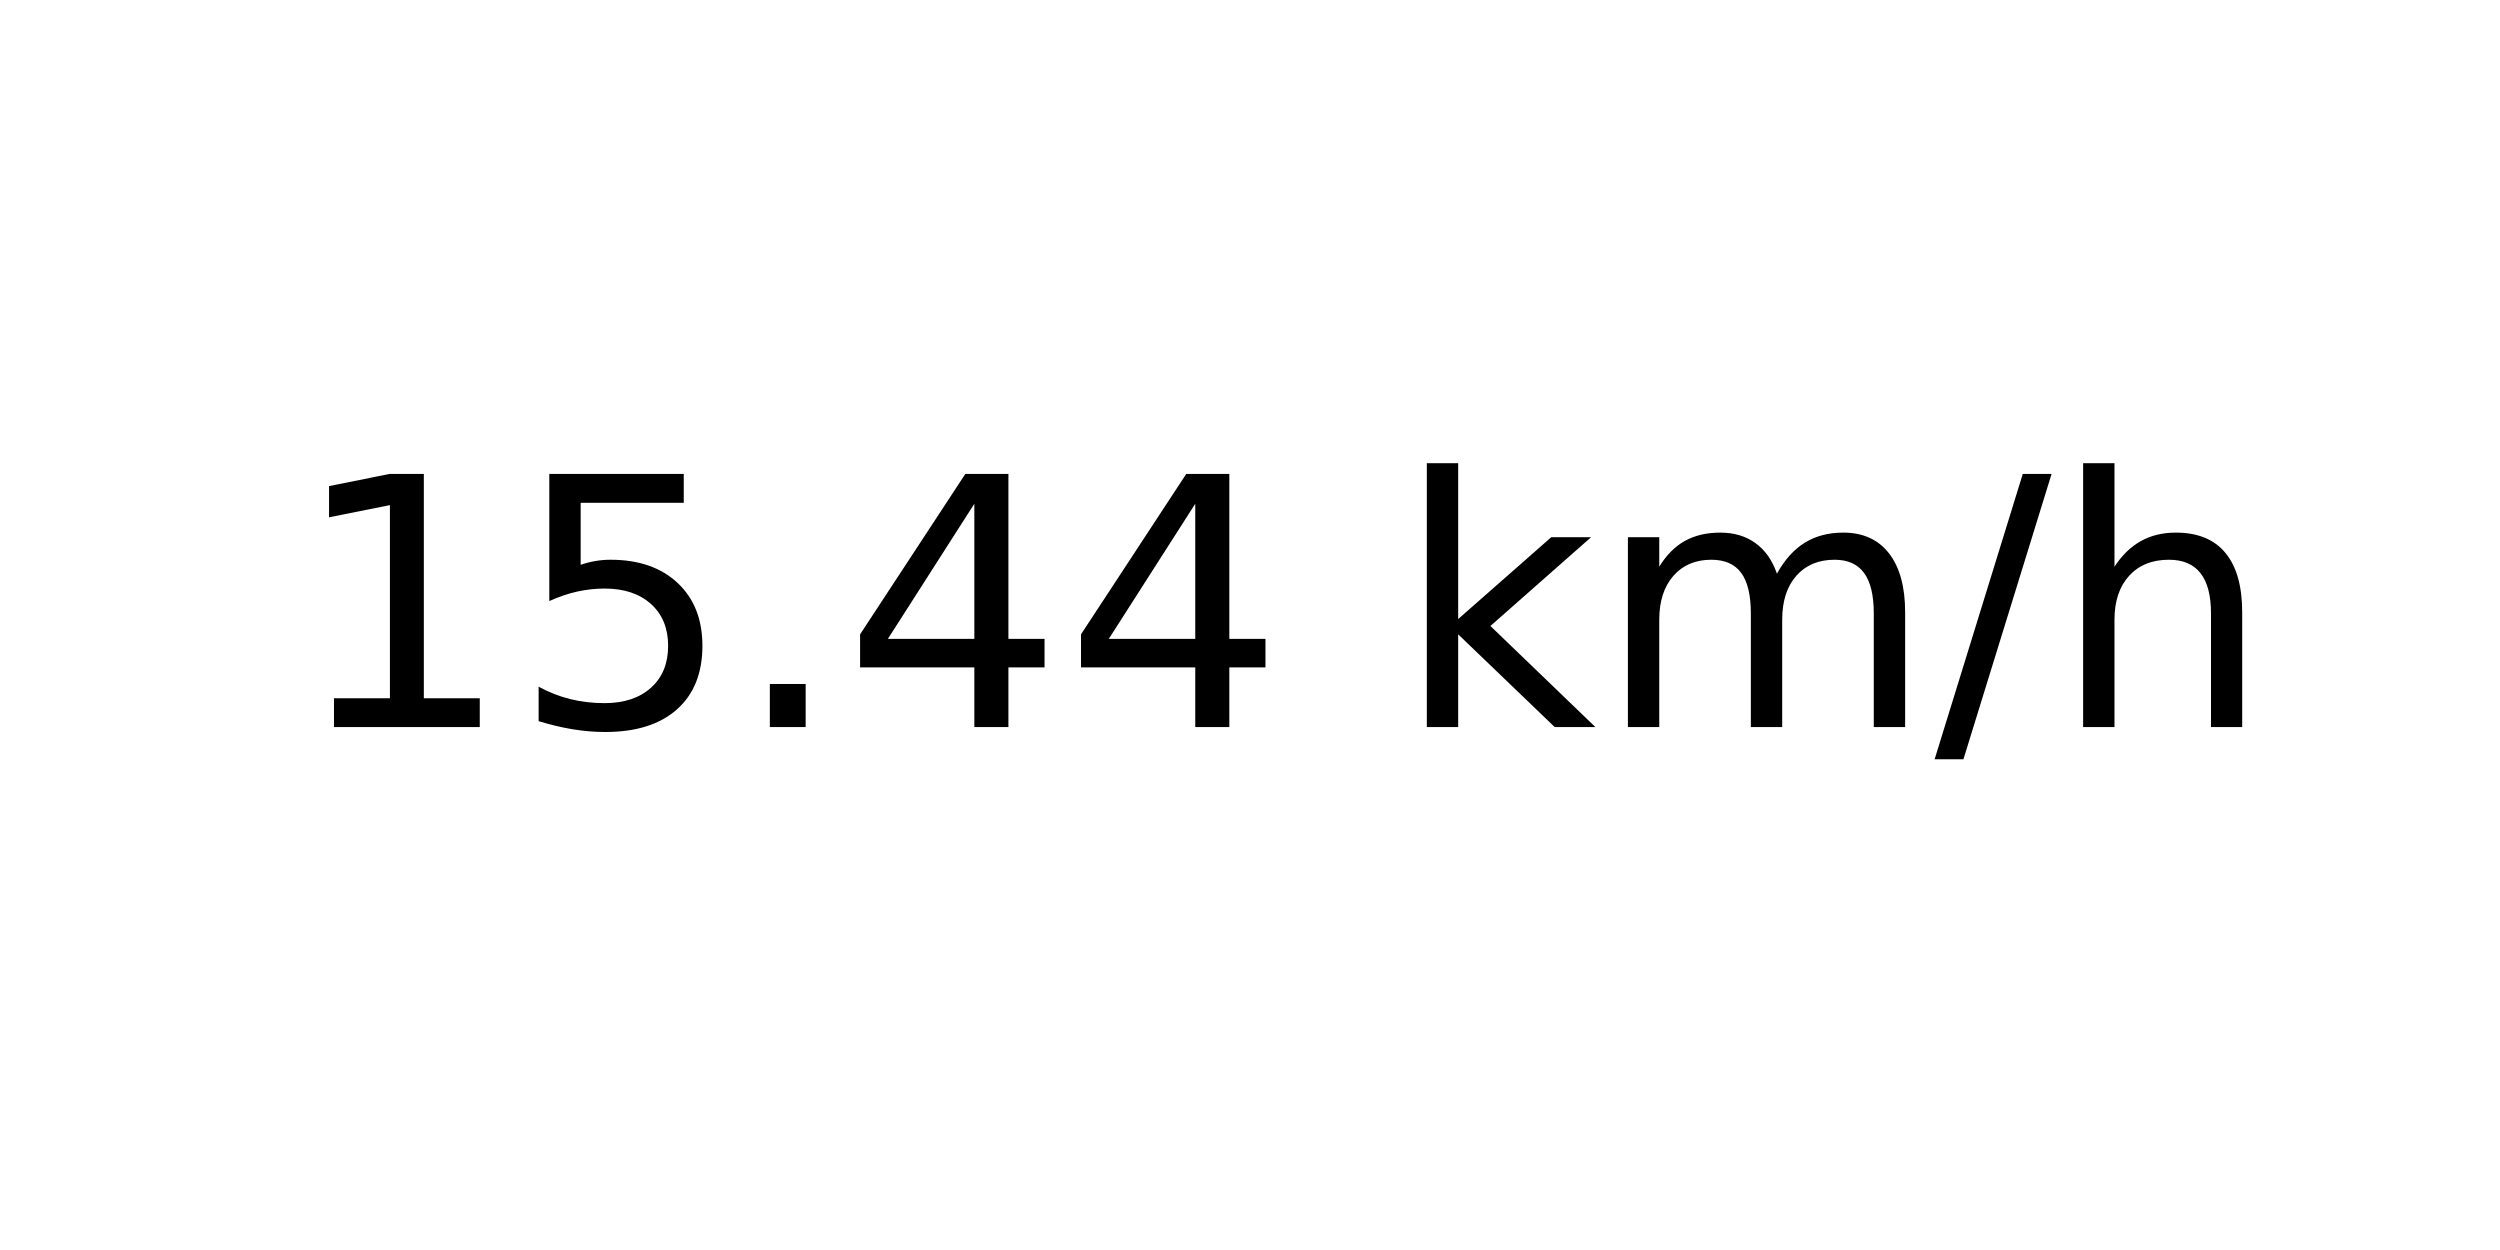
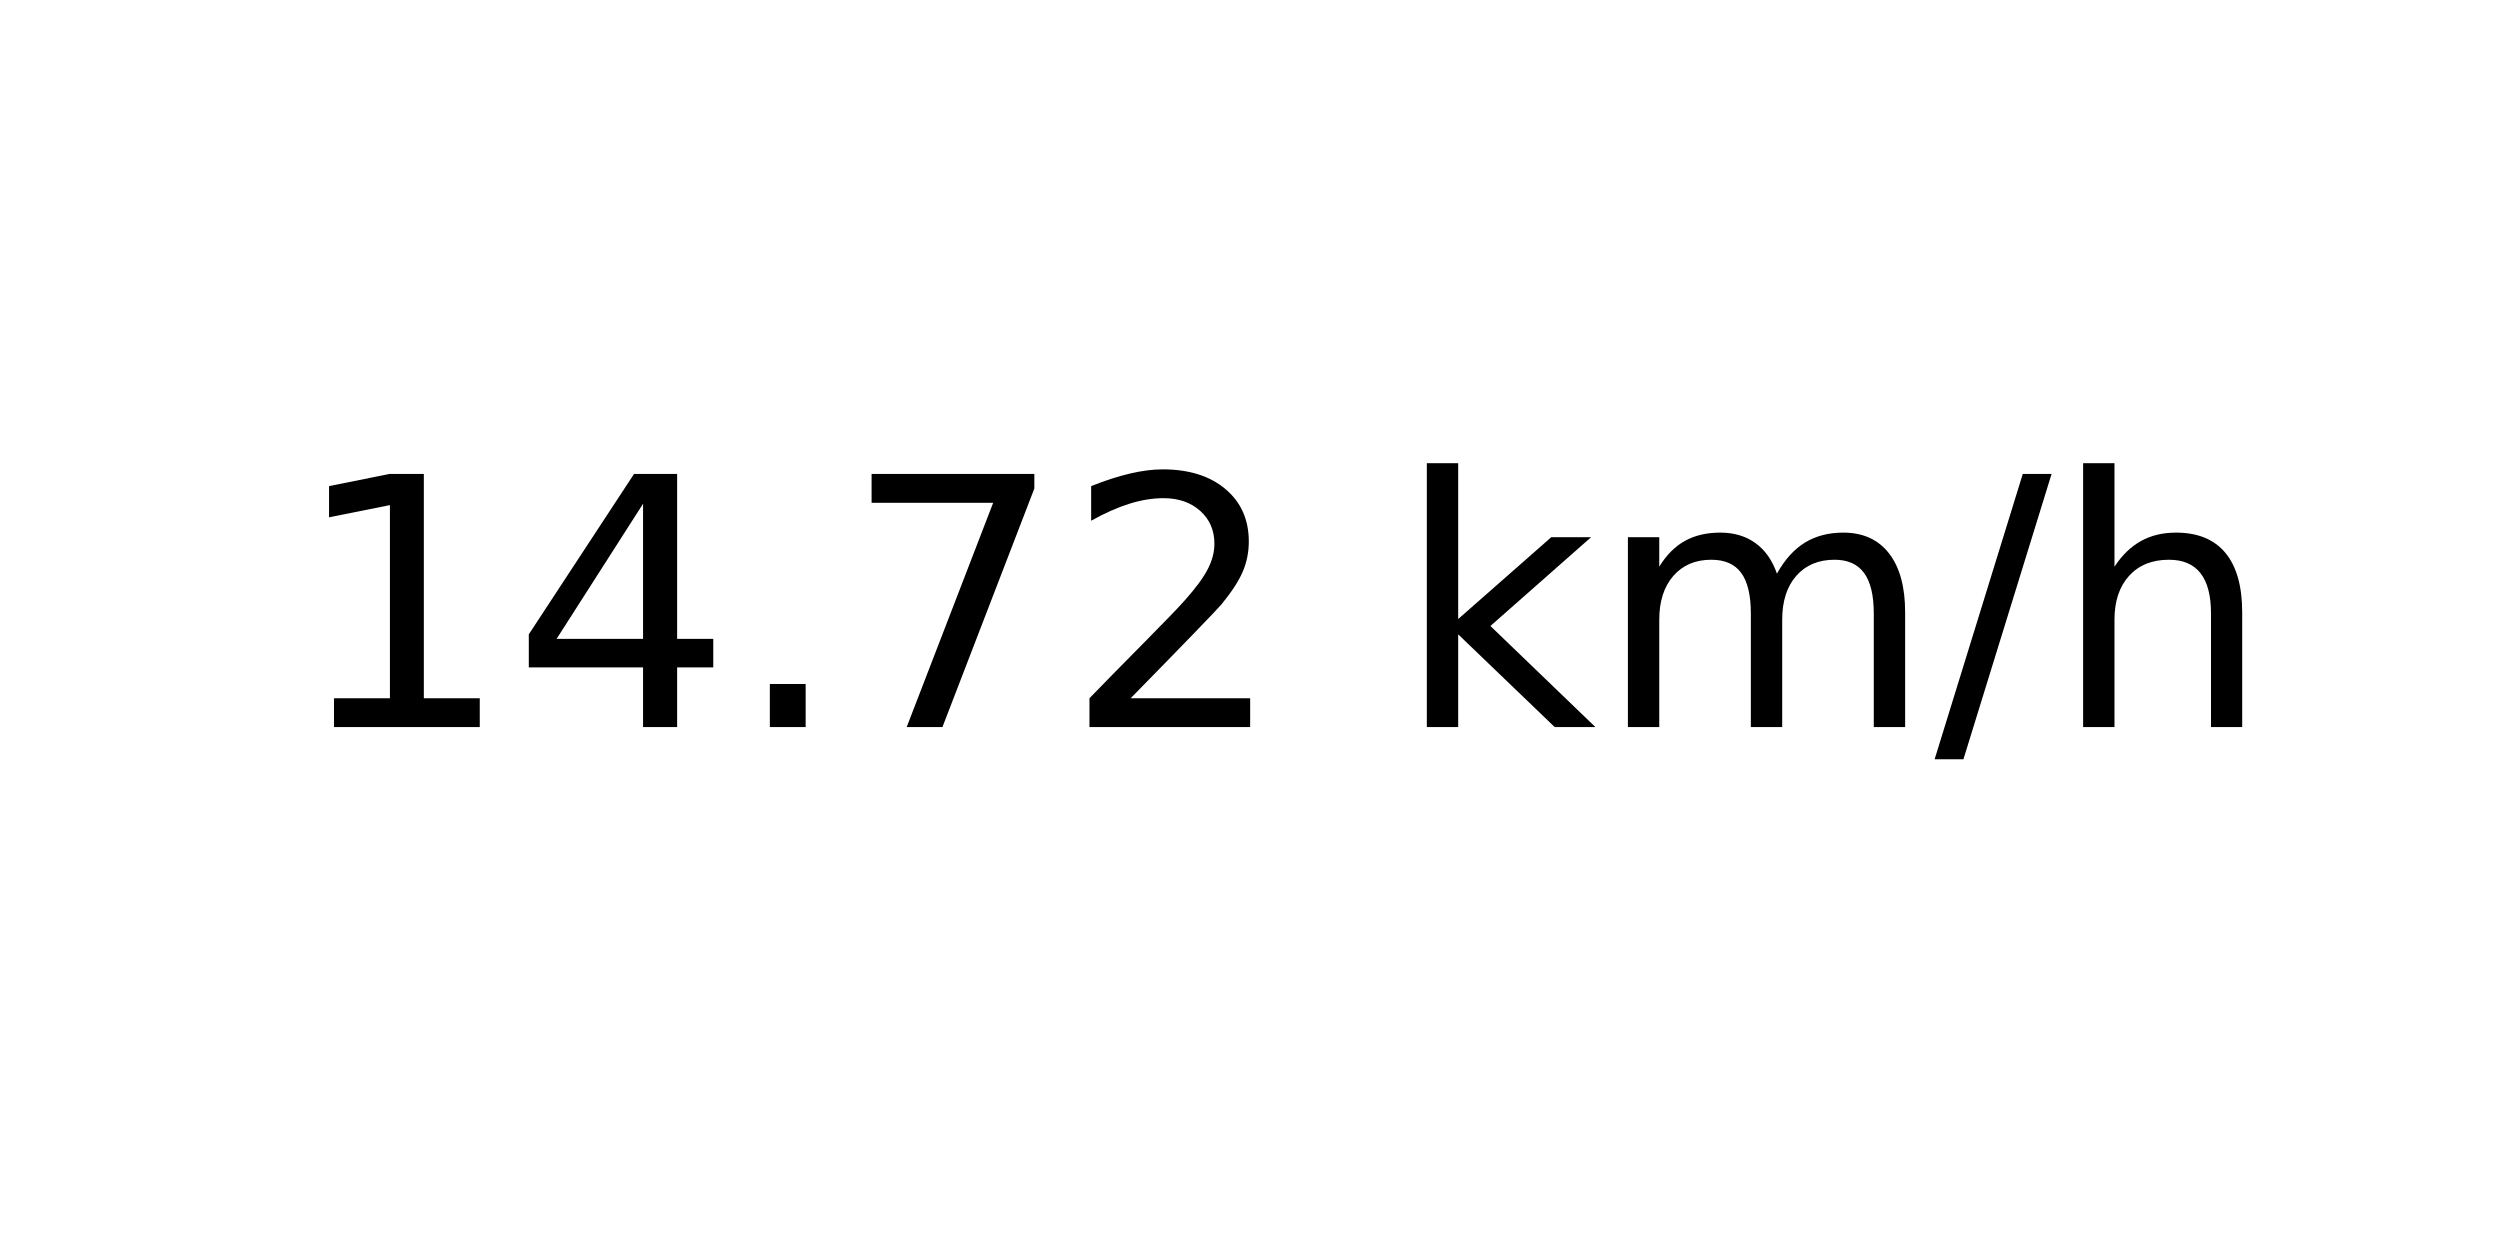
<svg xmlns="http://www.w3.org/2000/svg" xmlns:xlink="http://www.w3.org/1999/xlink" width="72pt" height="36pt" viewBox="0 0 72 36" version="1.1">
  <defs>
    <style type="text/css">*{stroke-linejoin: round; stroke-linecap: butt}</style>
  </defs>
  <g id="figure_1">
    <g id="axes_1">
      <g id="text_1">
        <g transform="translate(8.378125 20.93937) scale(0.1 -0.1)">
          <defs>
            <path id="DejaVuSans-31" d="M 794 531  L 1825 531  L 1825 4091  L 703 3866  L 703 4441  L 1819 4666  L 2450 4666  L 2450 531  L 3481 531  L 3481 0  L 794 0  L 794 531  z " transform="scale(0.015625)" />
-             <path id="DejaVuSans-35" d="M 691 4666  L 3169 4666  L 3169 4134  L 1269 4134  L 1269 2991  Q 1406 3038 1543 3061  Q 1681 3084 1819 3084  Q 2600 3084 3056 2656  Q 3513 2228 3513 1497  Q 3513 744 3044 326  Q 2575 -91 1722 -91  Q 1428 -91 1123 -41  Q 819 9 494 109  L 494 744  Q 775 591 1075 516  Q 1375 441 1709 441  Q 2250 441 2565 725  Q 2881 1009 2881 1497  Q 2881 1984 2565 2268  Q 2250 2553 1709 2553  Q 1456 2553 1204 2497  Q 953 2441 691 2322  L 691 4666  z " transform="scale(0.015625)" />
+             <path id="DejaVuSans-34" d="M 2419 4116  L 825 1625  L 2419 1625  L 2419 4116  z M 2253 4666  L 3047 4666  L 3047 1625  L 3713 1625  L 3713 1100  L 3047 1100  L 3047 0  L 2419 0  L 2419 1100  L 313 1100  L 313 1709  L 2253 4666  z " transform="scale(0.015625)" />
            <path id="DejaVuSans-2e" d="M 684 794  L 1344 794  L 1344 0  L 684 0  L 684 794  z " transform="scale(0.015625)" />
-             <path id="DejaVuSans-34" d="M 2419 4116  L 825 1625  L 2419 1625  L 2419 4116  z M 2253 4666  L 3047 4666  L 3047 1625  L 3713 1625  L 3713 1100  L 3047 1100  L 3047 0  L 2419 0  L 2419 1100  L 313 1100  L 313 1709  L 2253 4666  z " transform="scale(0.015625)" />
+             <path id="DejaVuSans-37" d="M 525 4666  L 3525 4666  L 3525 4397  L 1831 0  L 1172 0  L 2766 4134  L 525 4134  L 525 4666  z " transform="scale(0.015625)" />
+             <path id="DejaVuSans-32" d="M 1228 531  L 3431 531  L 3431 0  L 469 0  L 469 531  Q 828 903 1448 1529  Q 2069 2156 2228 2338  Q 2531 2678 2651 2914  Q 2772 3150 2772 3378  Q 2772 3750 2511 3984  Q 2250 4219 1831 4219  Q 1534 4219 1204 4116  Q 875 4013 500 3803  L 500 4441  Q 881 4594 1212 4672  Q 1544 4750 1819 4750  Q 2544 4750 2975 4387  Q 3406 4025 3406 3419  Q 3406 3131 3298 2873  Q 3191 2616 2906 2266  Q 2828 2175 2409 1742  Q 1991 1309 1228 531  z " transform="scale(0.015625)" />
            <path id="DejaVuSans-20" transform="scale(0.015625)" />
            <path id="DejaVuSans-6b" d="M 581 4863  L 1159 4863  L 1159 1991  L 2875 3500  L 3609 3500  L 1753 1863  L 3688 0  L 2938 0  L 1159 1709  L 1159 0  L 581 0  L 581 4863  z " transform="scale(0.015625)" />
            <path id="DejaVuSans-6d" d="M 3328 2828  Q 3544 3216 3844 3400  Q 4144 3584 4550 3584  Q 5097 3584 5394 3201  Q 5691 2819 5691 2113  L 5691 0  L 5113 0  L 5113 2094  Q 5113 2597 4934 2840  Q 4756 3084 4391 3084  Q 3944 3084 3684 2787  Q 3425 2491 3425 1978  L 3425 0  L 2847 0  L 2847 2094  Q 2847 2600 2669 2842  Q 2491 3084 2119 3084  Q 1678 3084 1418 2786  Q 1159 2488 1159 1978  L 1159 0  L 581 0  L 581 3500  L 1159 3500  L 1159 2956  Q 1356 3278 1631 3431  Q 1906 3584 2284 3584  Q 2666 3584 2933 3390  Q 3200 3197 3328 2828  z " transform="scale(0.015625)" />
            <path id="DejaVuSans-2f" d="M 1625 4666  L 2156 4666  L 531 -594  L 0 -594  L 1625 4666  z " transform="scale(0.015625)" />
            <path id="DejaVuSans-68" d="M 3513 2113  L 3513 0  L 2938 0  L 2938 2094  Q 2938 2591 2744 2837  Q 2550 3084 2163 3084  Q 1697 3084 1428 2787  Q 1159 2491 1159 1978  L 1159 0  L 581 0  L 581 4863  L 1159 4863  L 1159 2956  Q 1366 3272 1645 3428  Q 1925 3584 2291 3584  Q 2894 3584 3203 3211  Q 3513 2838 3513 2113  z " transform="scale(0.015625)" />
          </defs>
          <use xlink:href="#DejaVuSans-31" />
-           <use xlink:href="#DejaVuSans-35" x="63.623" />
+           <use xlink:href="#DejaVuSans-34" x="63.623" />
          <use xlink:href="#DejaVuSans-2e" x="127.246" />
-           <use xlink:href="#DejaVuSans-34" x="159.033" />
-           <use xlink:href="#DejaVuSans-34" x="222.656" />
+           <use xlink:href="#DejaVuSans-37" x="159.033" />
+           <use xlink:href="#DejaVuSans-32" x="222.656" />
          <use xlink:href="#DejaVuSans-20" x="286.279" />
          <use xlink:href="#DejaVuSans-6b" x="318.066" />
          <use xlink:href="#DejaVuSans-6d" x="375.977" />
          <use xlink:href="#DejaVuSans-2f" x="473.389" />
          <use xlink:href="#DejaVuSans-68" x="507.08" />
        </g>
      </g>
    </g>
  </g>
</svg>
